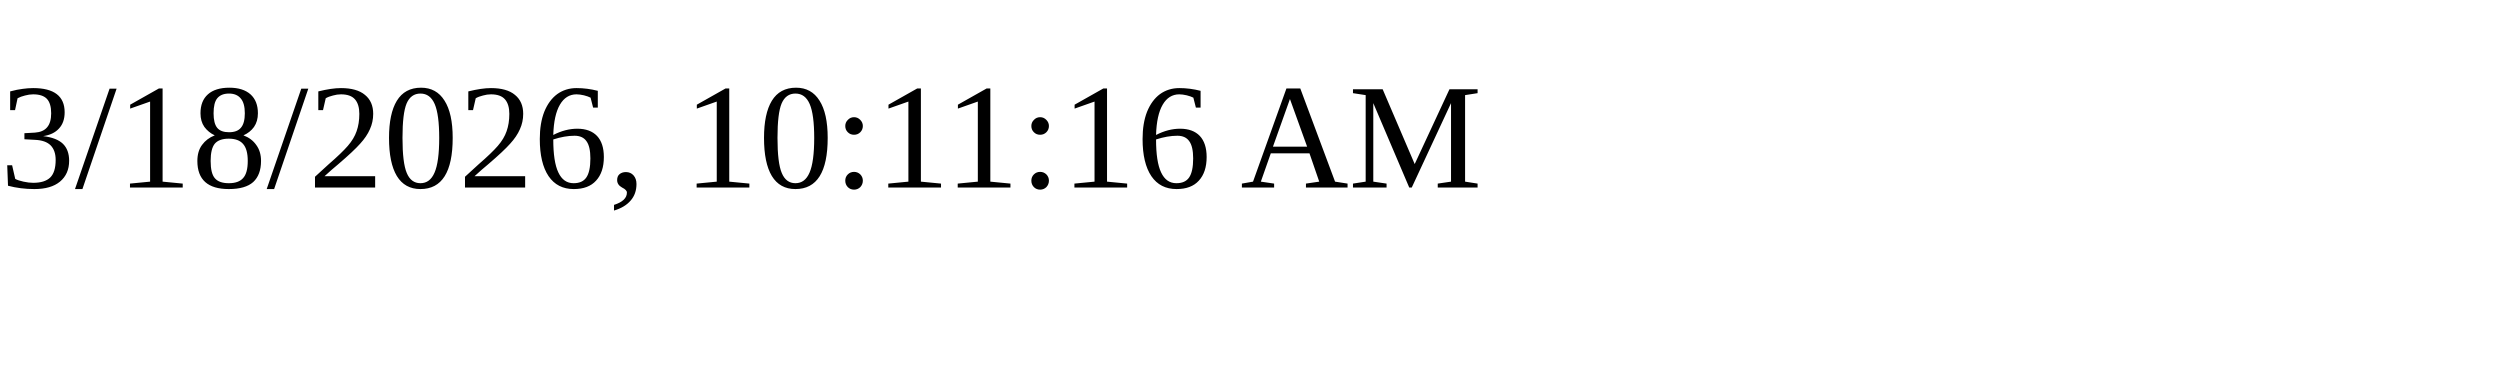
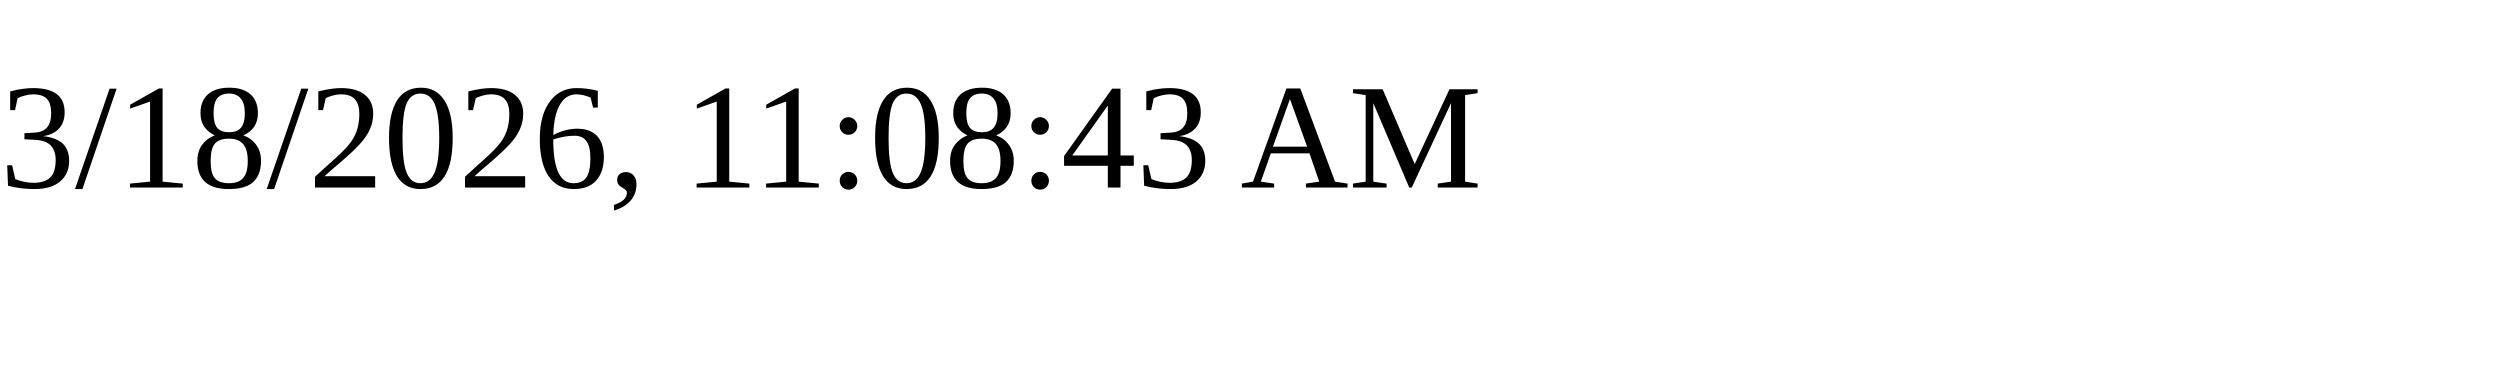
<svg xmlns="http://www.w3.org/2000/svg" height="30" width="200">
-   <text x="0" y="15">3/18/2026, 10:11:16 AM</text>
+   <text x="0" y="15">3/18/2026, 11:08:43 AM</text>
</svg>
